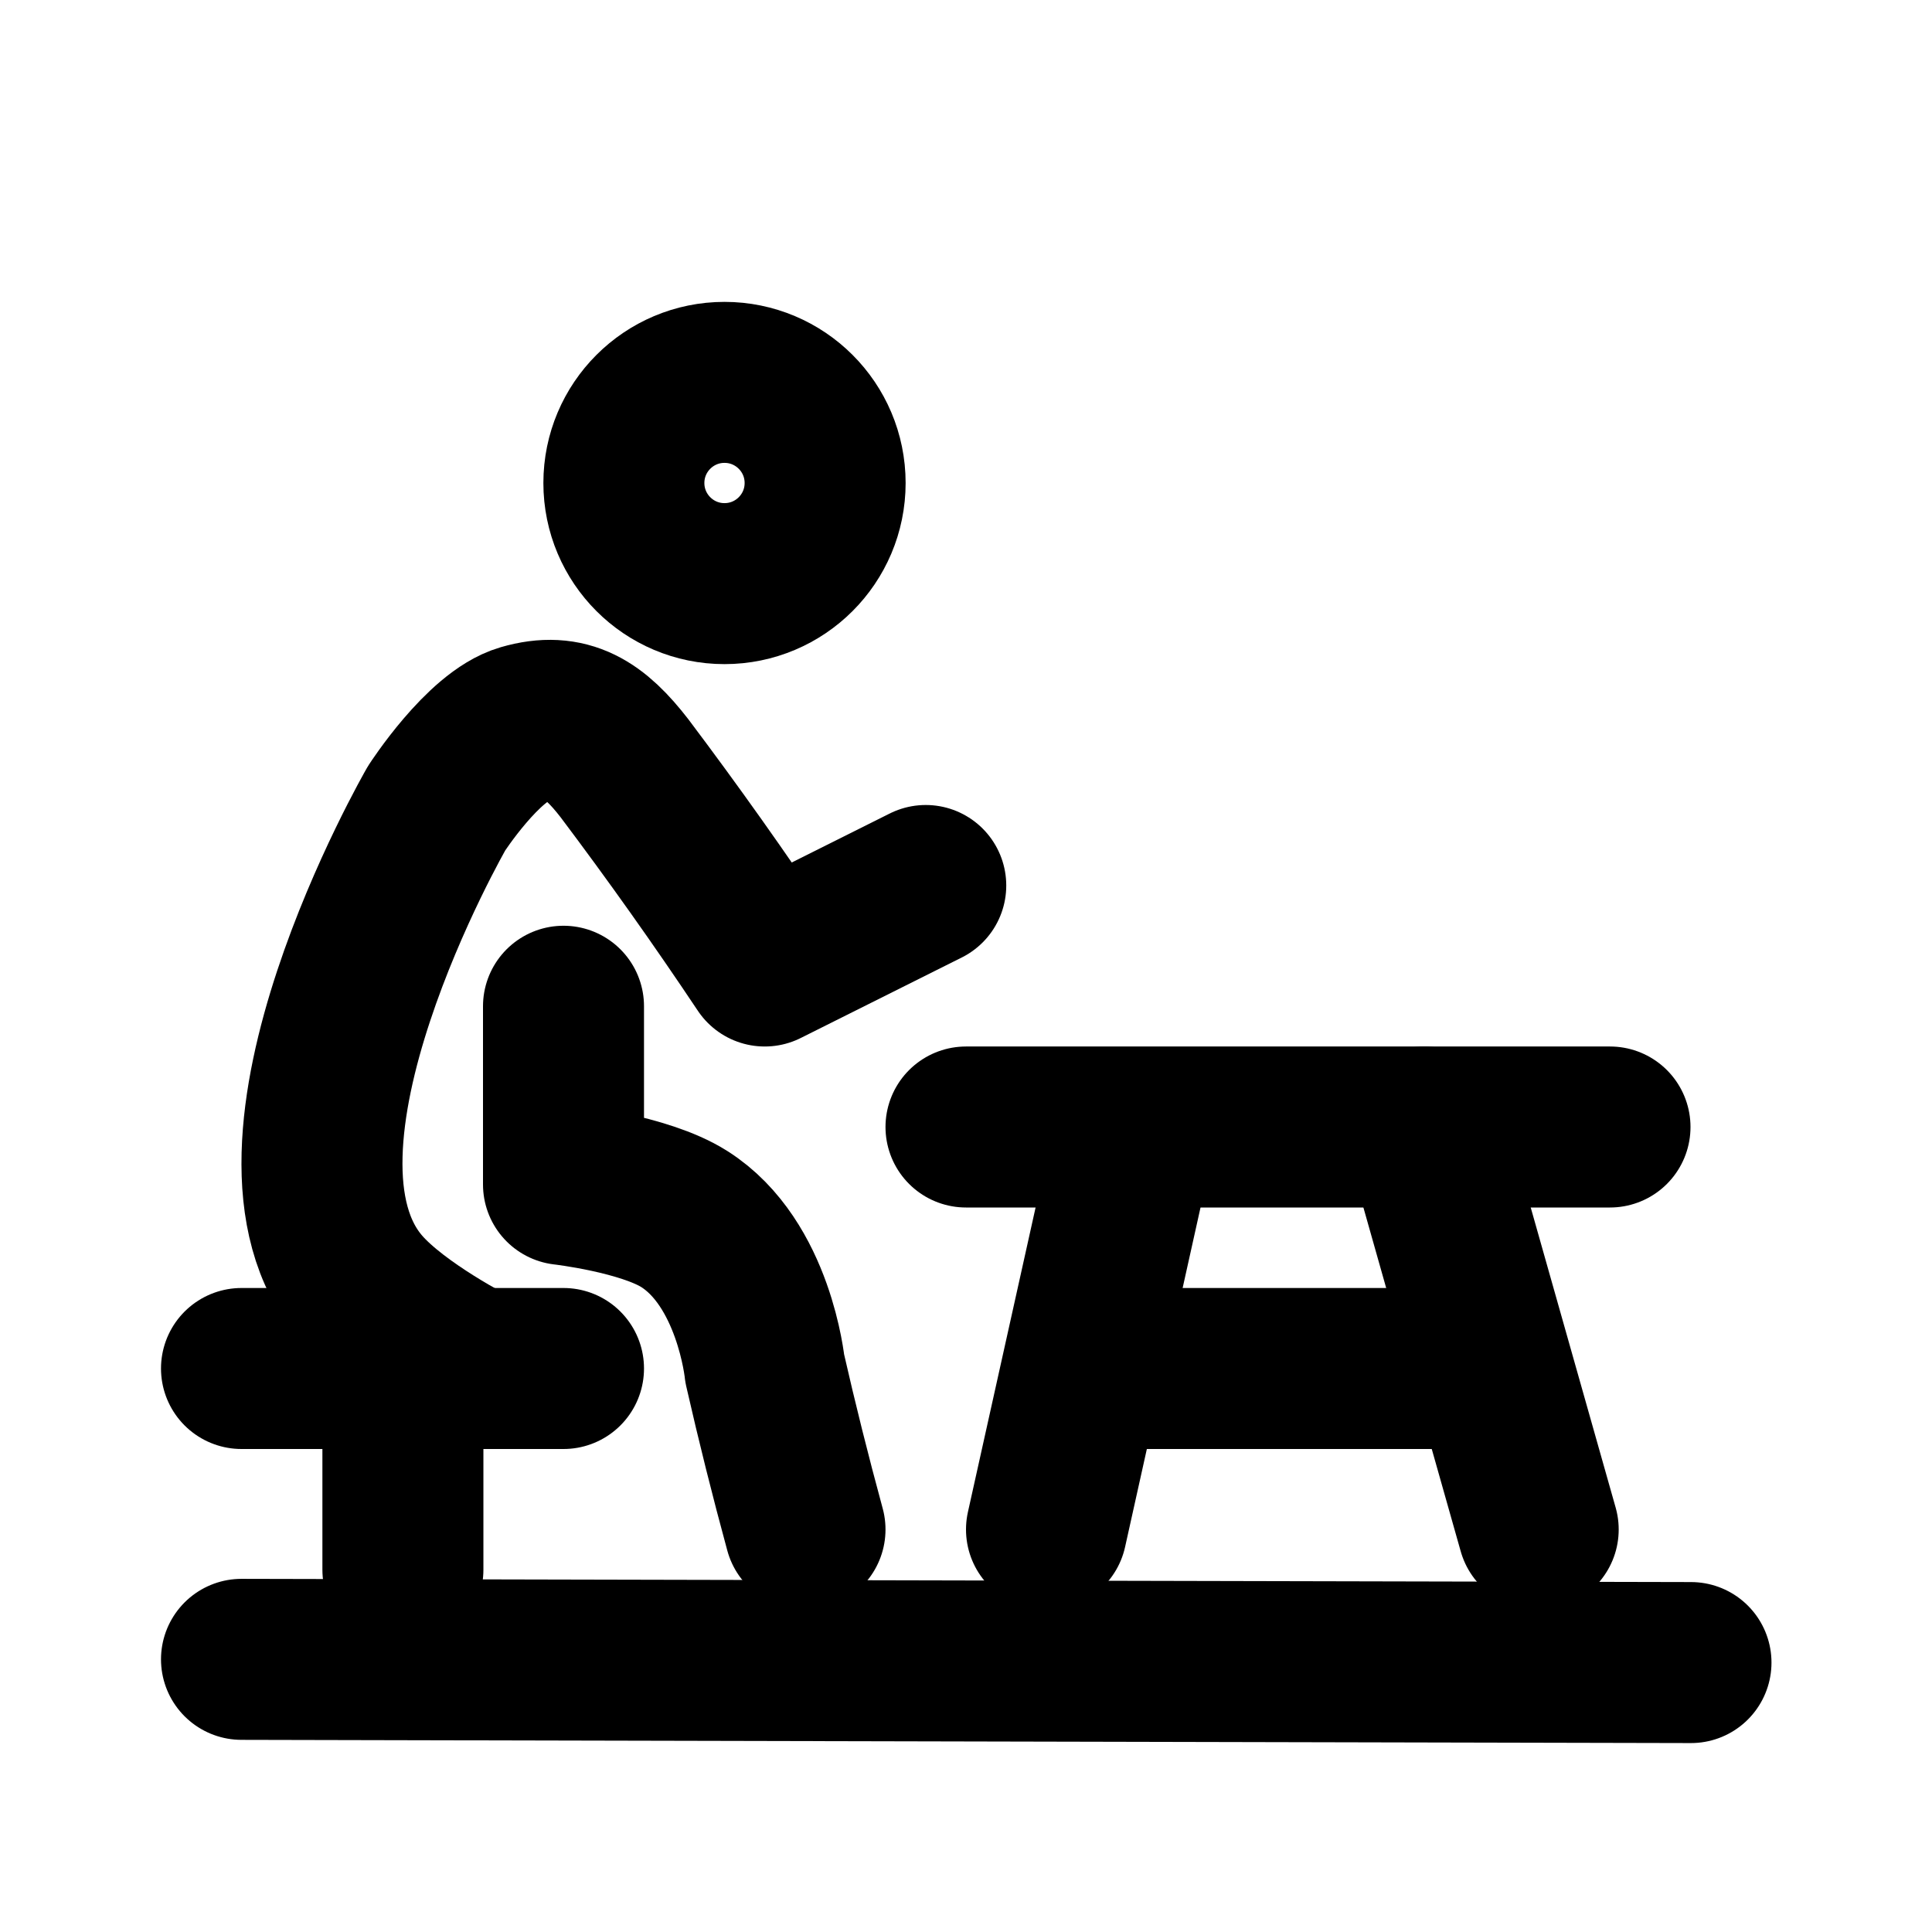
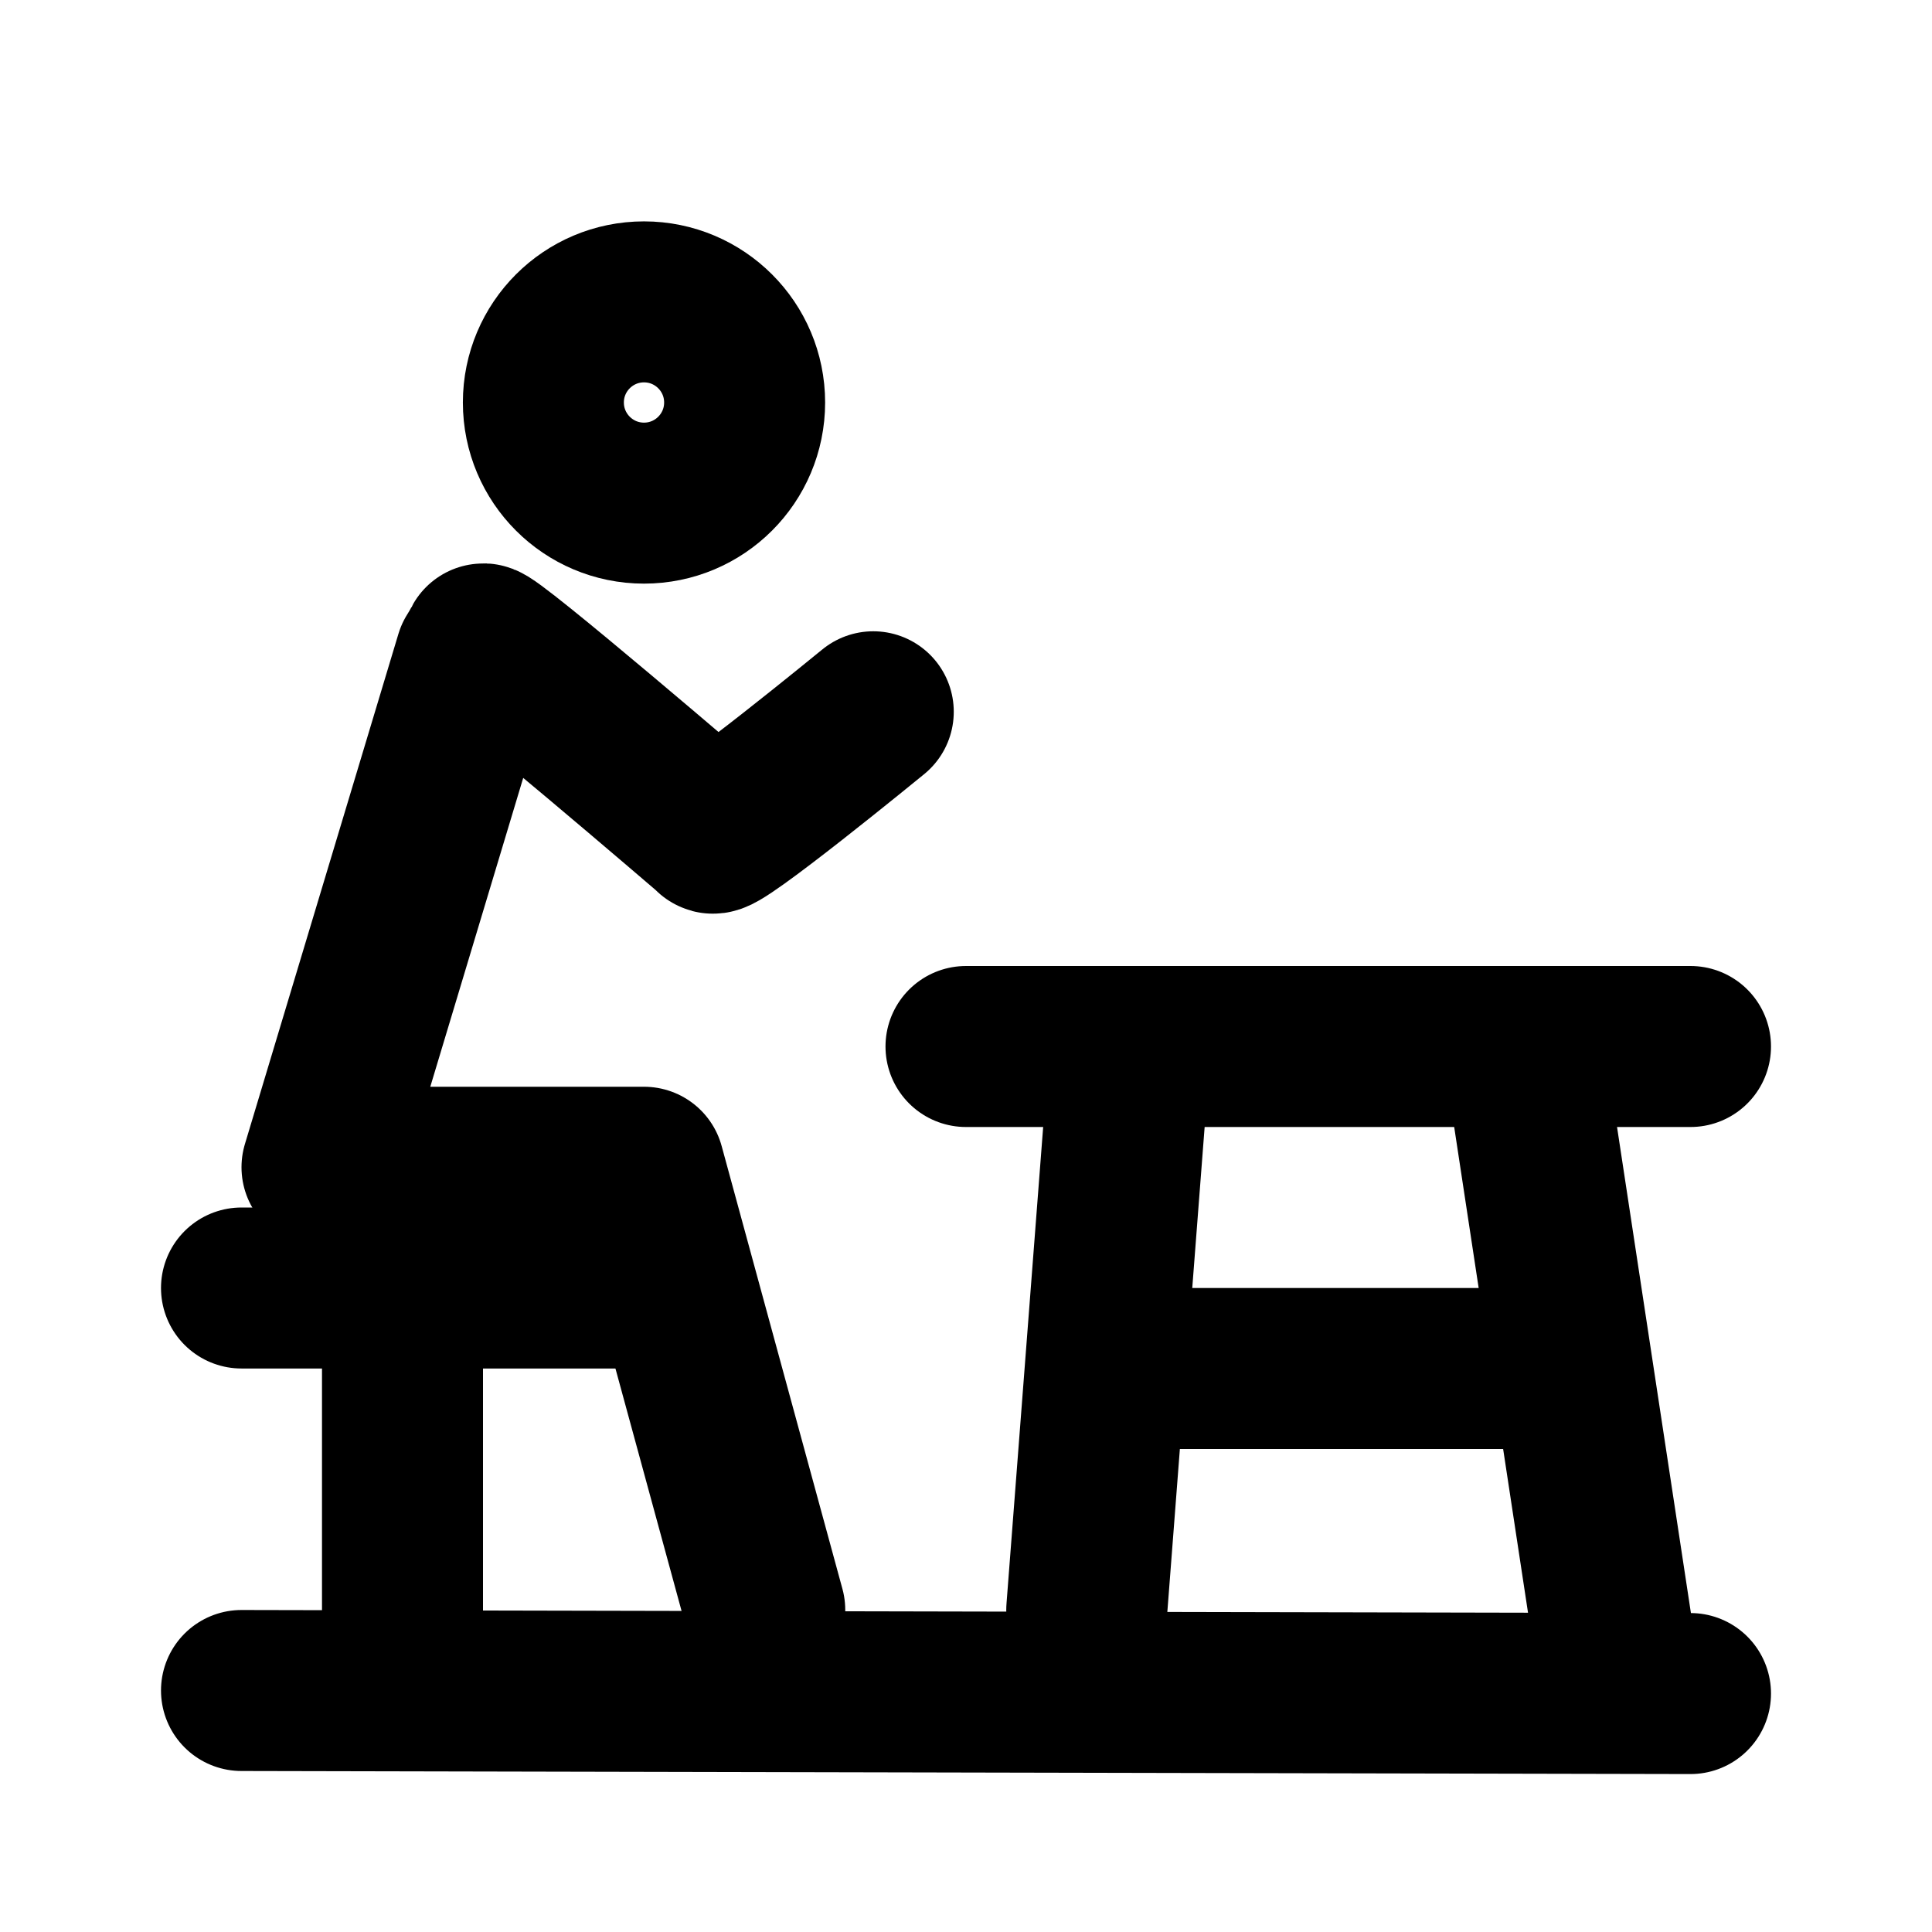
<svg xmlns="http://www.w3.org/2000/svg" width="24" height="24" viewBox="0 0 24 24" fill="none" stroke="currentColor" stroke-width="2" stroke-linecap="round" stroke-linejoin="round">
-   <path d="M12 14h8" />
-   <path d="m13 19 1-4.5" />
-   <path d="M14 17h4.5" />
-   <path d="m17.693 14 1.415 5" />
-   <path d="M21.006 20.653 3 20.613" />
-   <path d="M3 17h4" />
-   <path d="M5.005 19.5v-2" />
-   <path d="M5.89 17s-.953-.48-1.4-.994c-1.505-1.734.934-5.966.934-5.966S6.003 9.145 6.5 9c.556-.162.889.068 1.257.543A53 53 0 0 1 9.5 12l2-1" />
-   <path d="M7 12.5v2.214s1.003.114 1.5.429c.869.55 1 1.857 1 1.857a49 49 0 0 0 .5 2" />
-   <circle cx="9" cy="6" r="1.25" />
+   <path d="M12 13h9" />
+   <path d="m13.5 20 .5-6.5" />
+   <path d="M14 17h5" />
+   <path d="m19 13.5 1.064 7" />
+   <path d="M21 21.038 3 21" />
+   <path d="M3 16h5" />
+   <path d="M5 20.5V17" />
+   <path d="M9.5 20 8 14.5H4l1.907-6.338A2 2 0 0 0 6 8c.036-.072 2.848 2.342 2.848 2.342 0 .138 2-1.5 2-1.5" />
+   <circle cx="8" cy="5" r="1.25" />
</svg>
